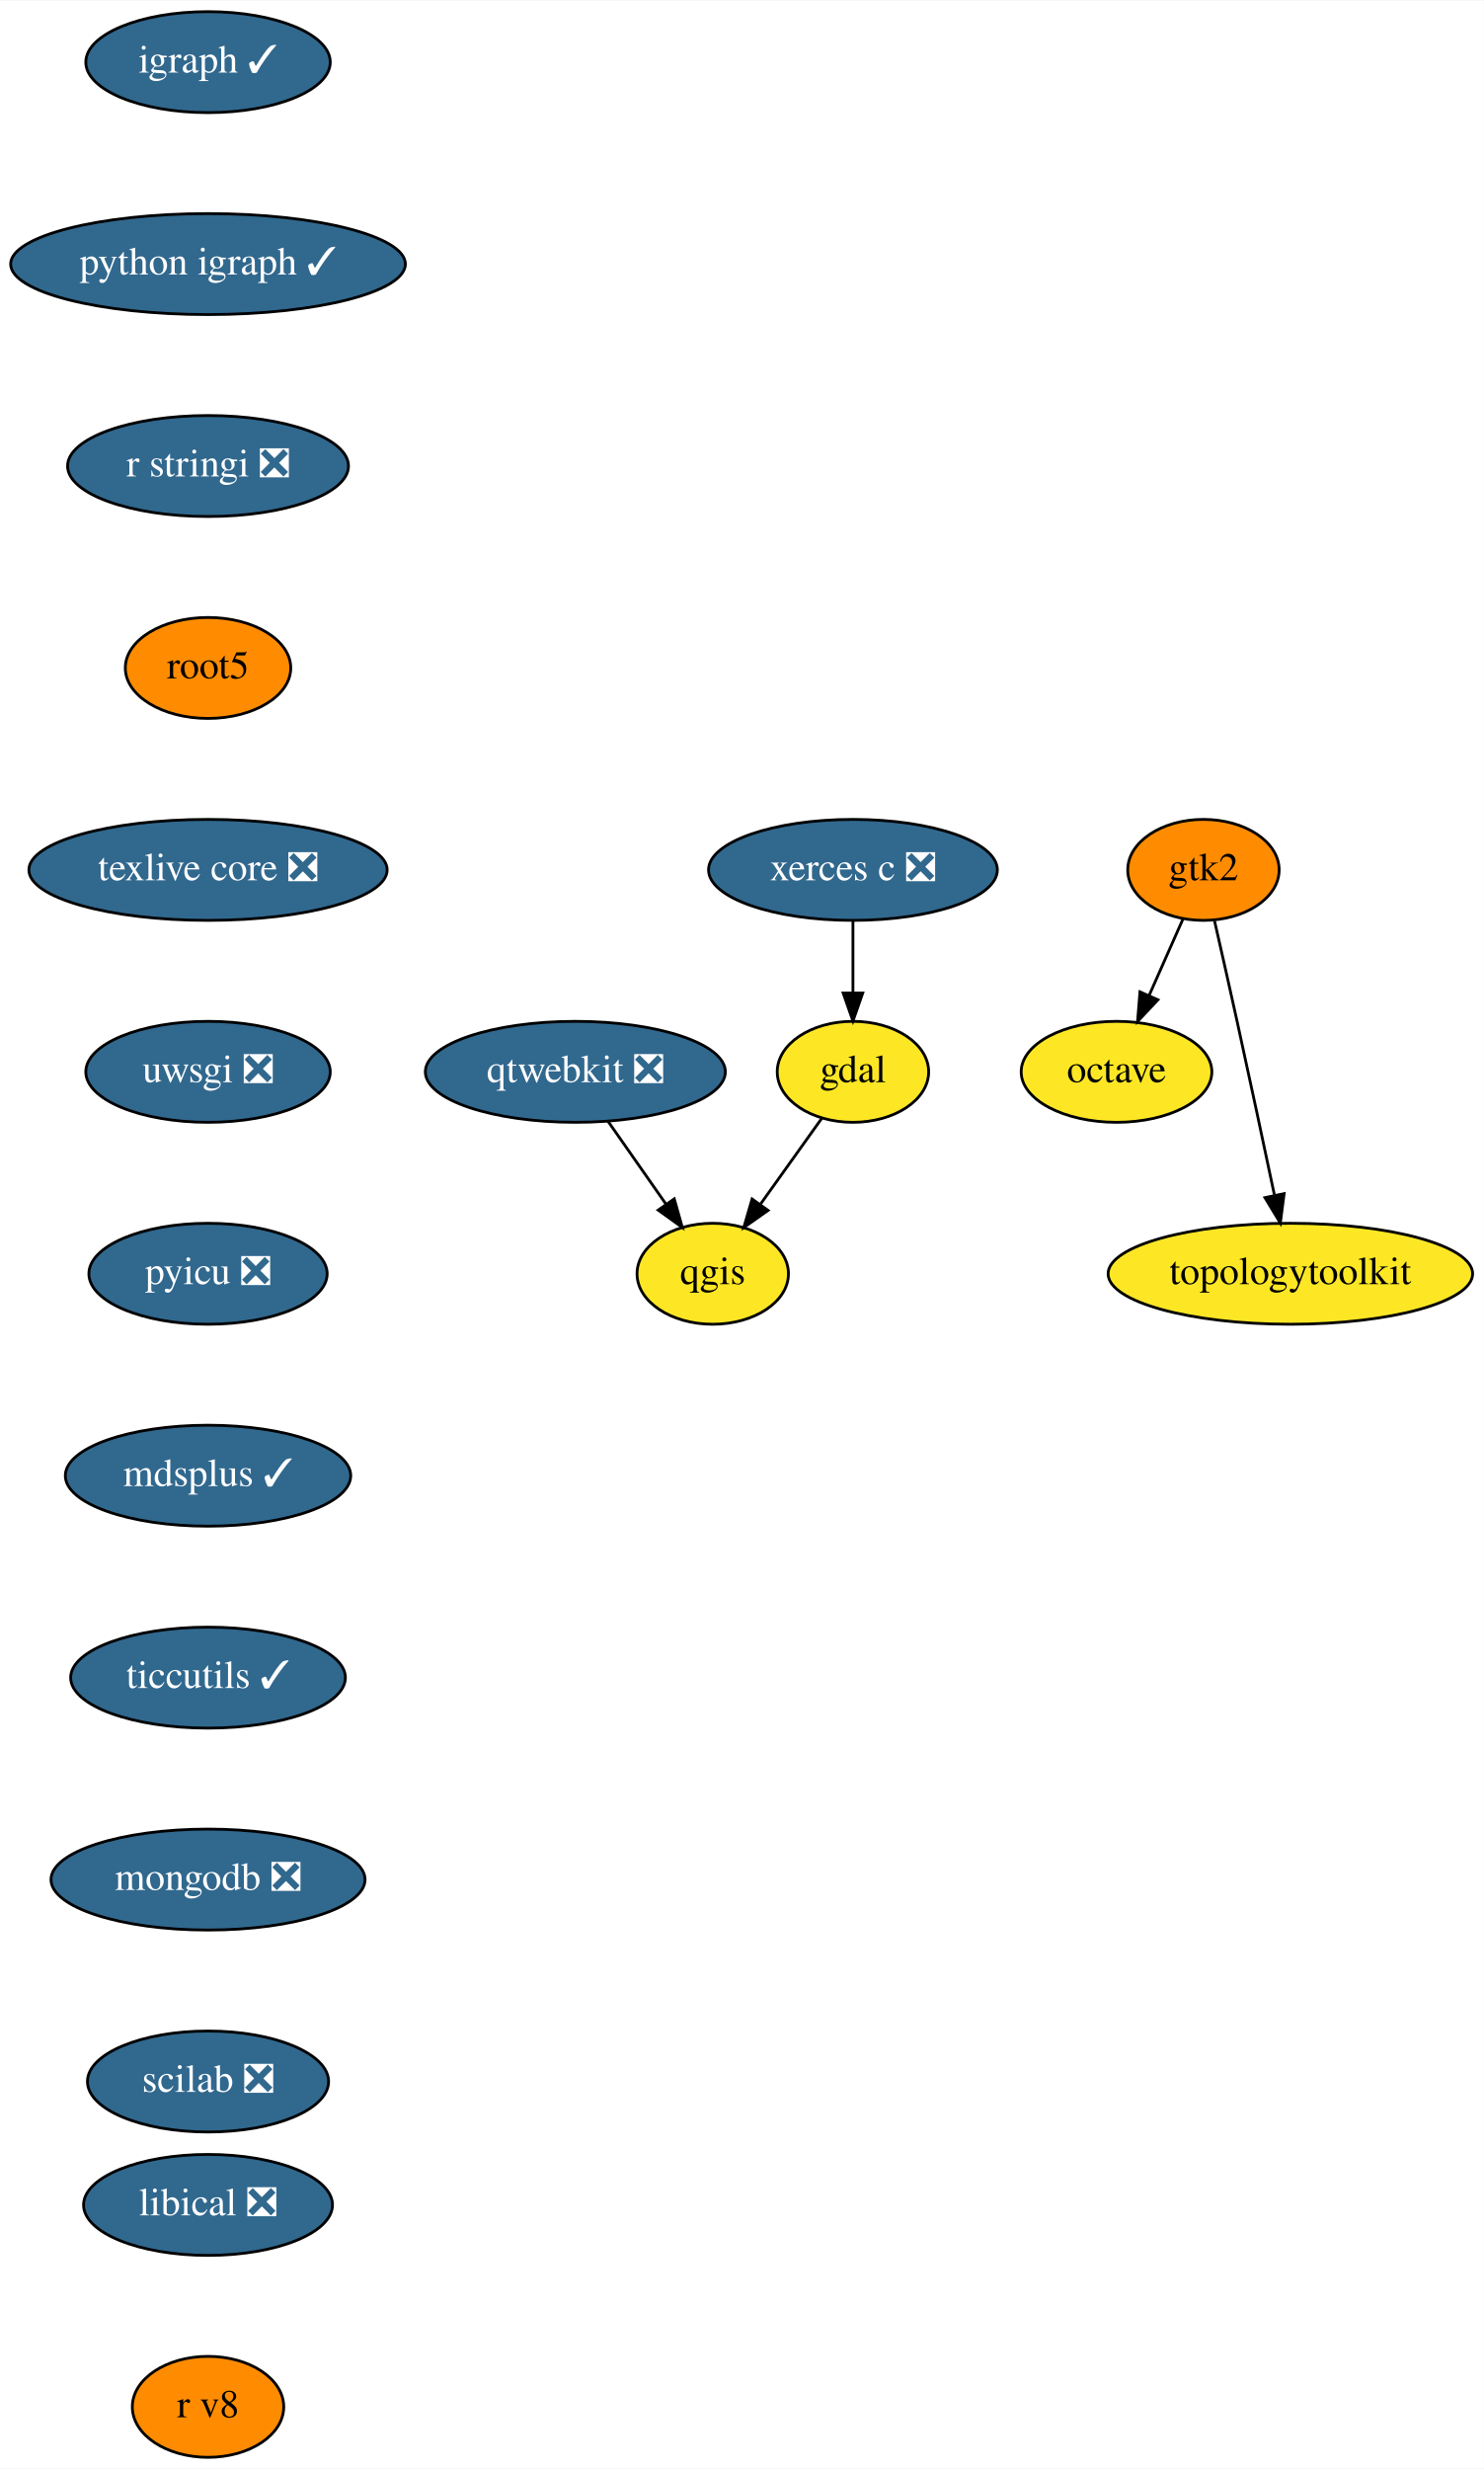
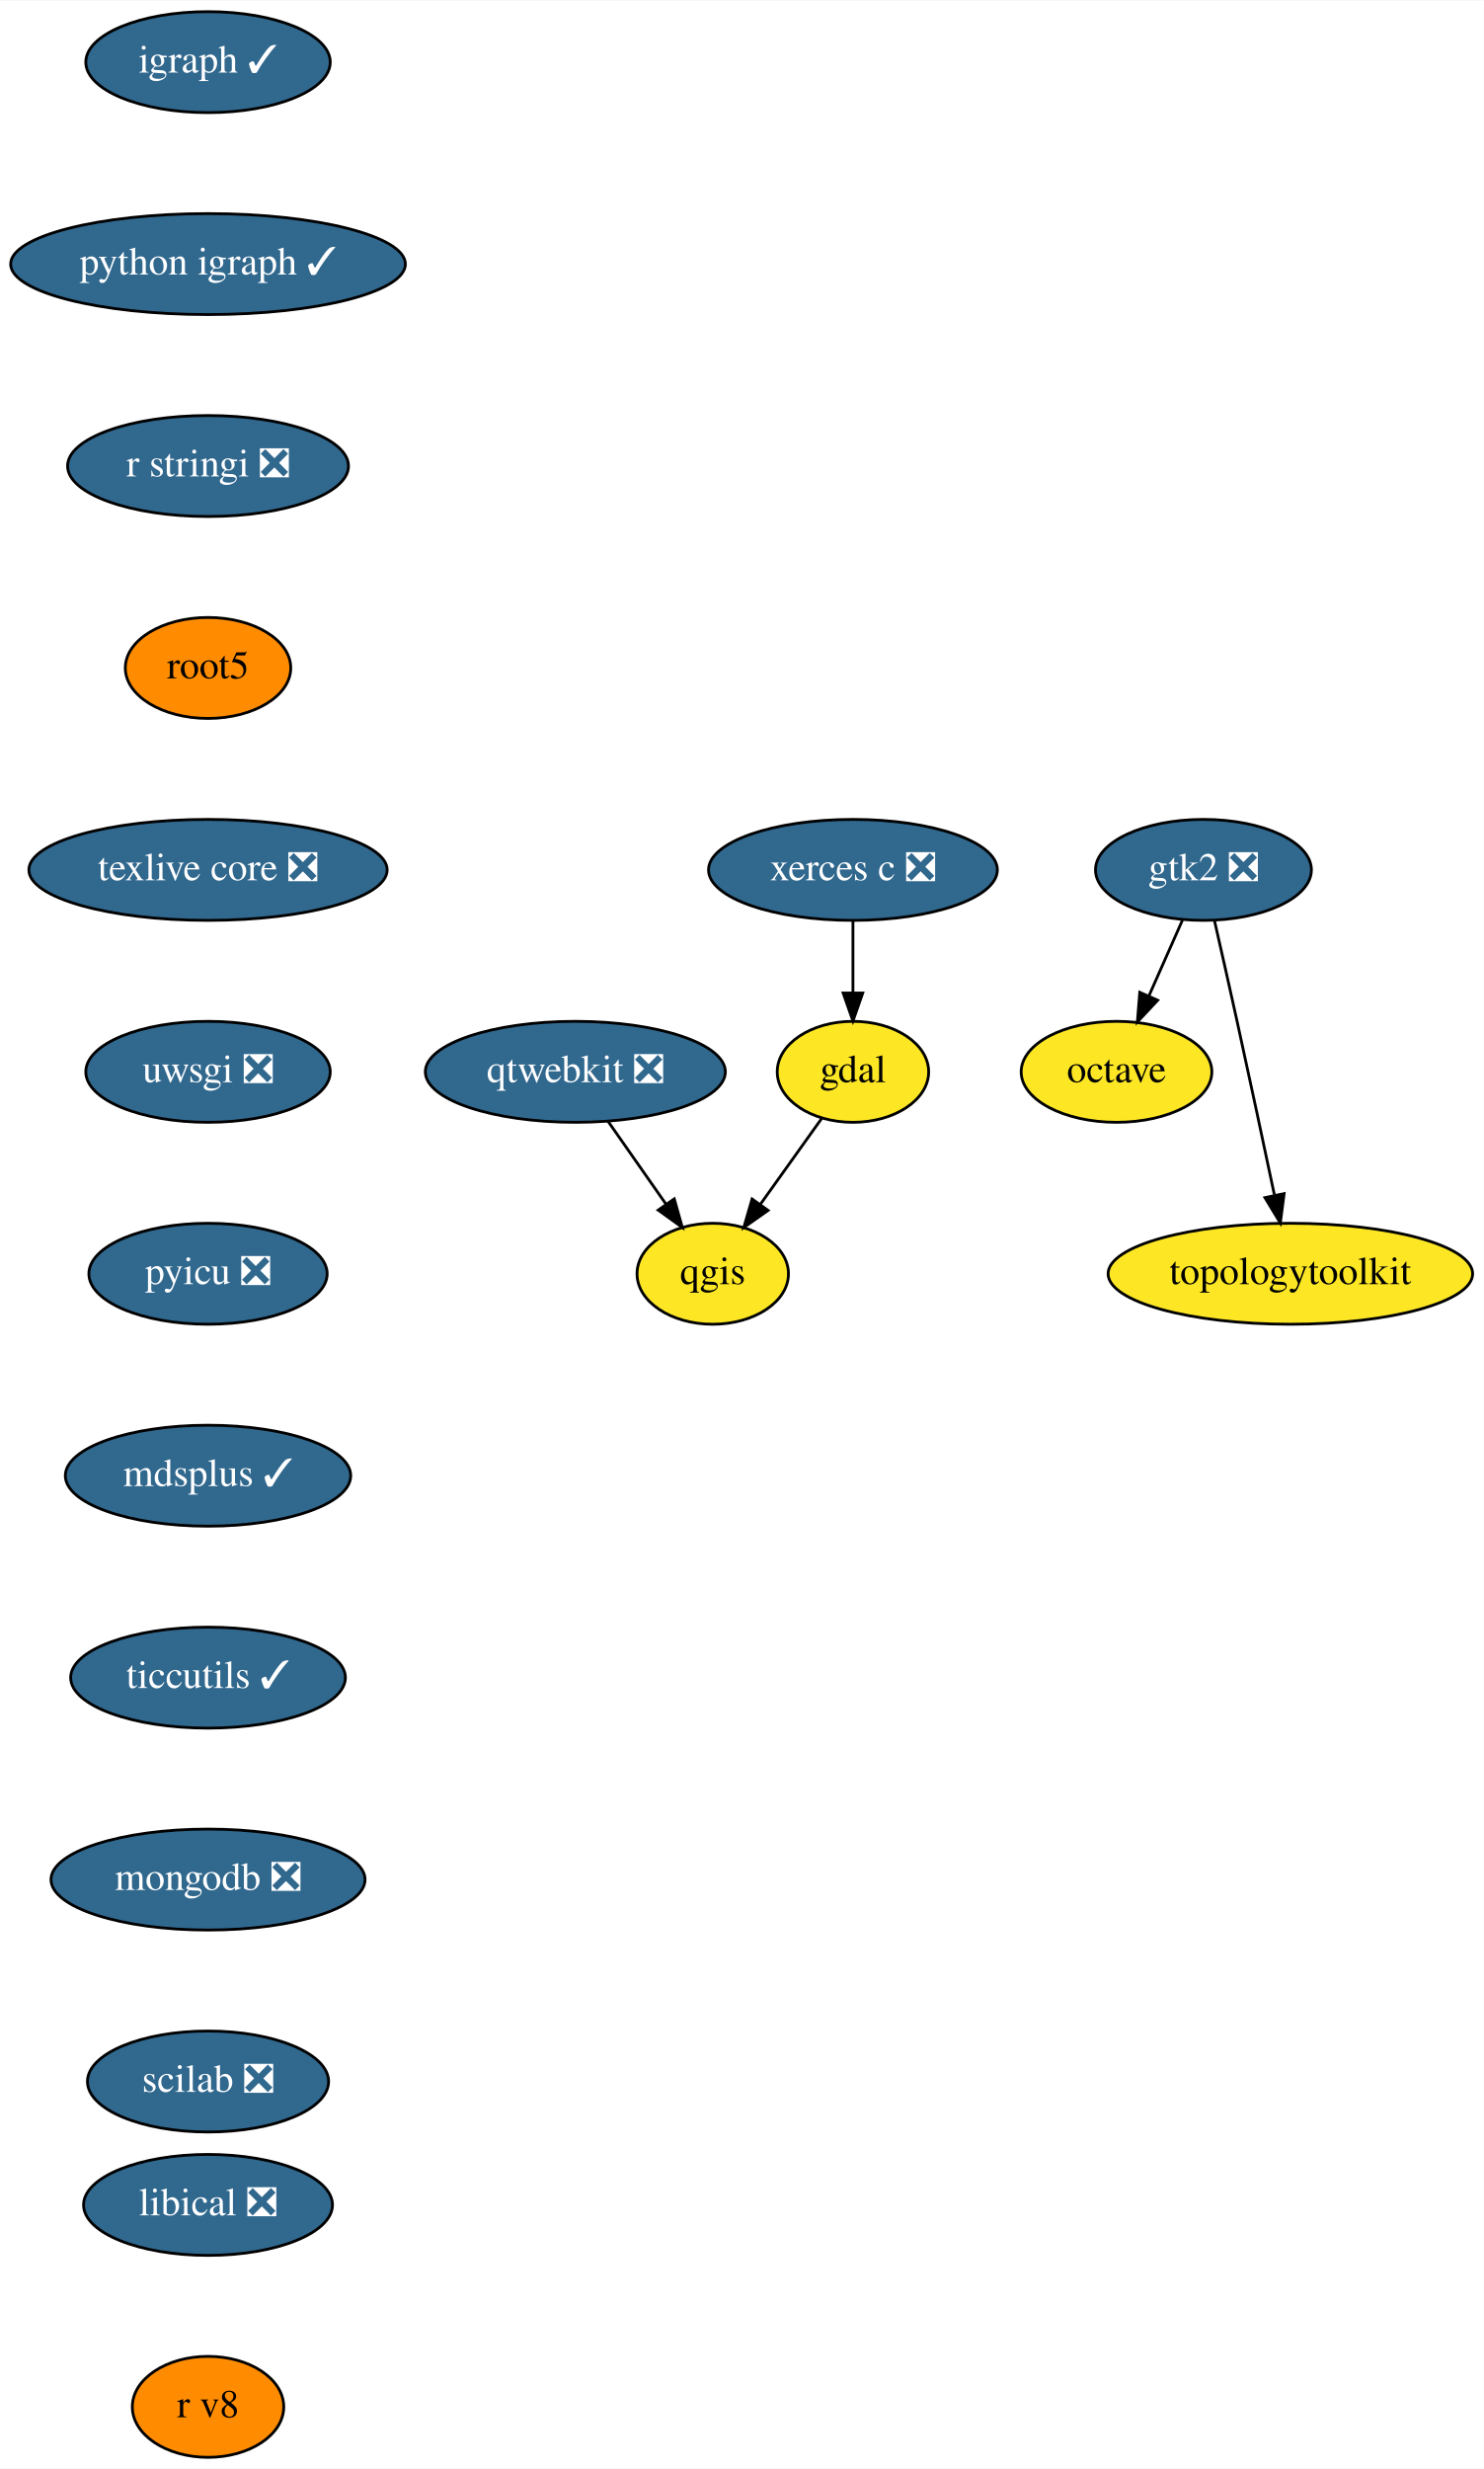
<svg xmlns="http://www.w3.org/2000/svg" xmlns:xlink="http://www.w3.org/1999/xlink" width="529pt" height="880pt" viewBox="0.00 0.00 529.19 880.00">
  <g id="graph0" class="graph" transform="scale(1 1) rotate(0) translate(4 876)">
    <polygon fill="white" stroke="transparent" points="-4,4 -4,-876 525.19,-876 525.19,4 -4,4" />
    <g id="node1" class="node">
      <g id="a_node1">
        <a xlink:href="https://github.com/conda-forge/gdal-feedstock" xlink:title="gdal">
          <ellipse fill="#fde725" stroke="black" cx="300.19" cy="-494" rx="27" ry="18" />
          <text text-anchor="middle" x="300.19" y="-490.3" font-family="Times,serif" font-size="14.00">gdal</text>
        </a>
      </g>
    </g>
    <g id="node2" class="node">
      <g id="a_node2">
        <a xlink:href="https://github.com/conda-forge/qgis-feedstock" xlink:title="qgis">
          <ellipse fill="#fde725" stroke="black" cx="250.19" cy="-422" rx="27" ry="18" />
          <text text-anchor="middle" x="250.19" y="-418.3" font-family="Times,serif" font-size="14.00">qgis</text>
        </a>
      </g>
    </g>
    <g id="edge1" class="edge">
      <path fill="none" stroke="black" d="M289.1,-477.46C282.69,-468.49 274.49,-457.02 267.28,-446.92" />
      <polygon fill="black" stroke="black" points="269.92,-444.59 261.26,-438.49 264.22,-448.66 269.92,-444.59" />
    </g>
    <g id="node3" class="node">
      <g id="a_node3">
        <a xlink:href="https://github.com/conda-forge/igraph-feedstock/pull/24" xlink:title="igraph ✓">
          <ellipse fill="#31688e" stroke="black" cx="70.19" cy="-854" rx="43.59" ry="18" />
          <text text-anchor="middle" x="70.19" y="-850.3" font-family="Times,serif" font-size="14.00" fill="white">igraph ✓</text>
        </a>
      </g>
    </g>
    <g id="node4" class="node">
      <g id="a_node4">
        <a xlink:href="https://github.com/conda-forge/python-igraph-feedstock/pull/37" xlink:title="python igraph ✓">
          <ellipse fill="#31688e" stroke="black" cx="70.19" cy="-782" rx="70.39" ry="18" />
          <text text-anchor="middle" x="70.19" y="-778.3" font-family="Times,serif" font-size="14.00" fill="white">python igraph ✓</text>
        </a>
      </g>
    </g>
    <g id="node6" class="node">
      <g id="a_node6">
        <a xlink:href="https://github.com/conda-forge/r-stringi-feedstock/pull/33" xlink:title="r stringi ❎">
          <ellipse fill="#31688e" stroke="black" cx="70.19" cy="-710" rx="50.09" ry="18" />
          <text text-anchor="middle" x="70.19" y="-706.3" font-family="Times,serif" font-size="14.00" fill="white">r stringi ❎</text>
        </a>
      </g>
    </g>
    <g id="node5" class="node">
      <g id="a_node5">
        <a xlink:href="https://github.com/conda-forge/octave-feedstock" xlink:title="octave">
          <ellipse fill="#fde725" stroke="black" cx="394.19" cy="-494" rx="34" ry="18" />
          <text text-anchor="middle" x="394.19" y="-490.3" font-family="Times,serif" font-size="14.00">octave</text>
        </a>
      </g>
    </g>
    <g id="node7" class="node">
      <g id="a_node7">
        <a xlink:href="https://github.com/conda-forge/root5-feedstock" xlink:title="root5">
          <ellipse fill="#ff8c00" stroke="black" cx="70.19" cy="-638" rx="29.5" ry="18" />
          <text text-anchor="middle" x="70.19" y="-634.3" font-family="Times,serif" font-size="14.00">root5</text>
        </a>
      </g>
    </g>
    <g id="node8" class="node">
      <g id="a_node8">
        <a xlink:href="https://github.com/conda-forge/texlive-core-feedstock/pull/43" xlink:title="texlive core ❎">
          <ellipse fill="#31688e" stroke="black" cx="70.19" cy="-566" rx="63.89" ry="18" />
          <text text-anchor="middle" x="70.19" y="-562.3" font-family="Times,serif" font-size="14.00" fill="white">texlive core ❎</text>
        </a>
      </g>
    </g>
    <g id="node9" class="node">
      <g id="a_node9">
        <a xlink:href="https://github.com/conda-forge/uwsgi-feedstock/pull/41" xlink:title="uwsgi ❎">
          <ellipse fill="#31688e" stroke="black" cx="70.19" cy="-494" rx="43.59" ry="18" />
          <text text-anchor="middle" x="70.19" y="-490.3" font-family="Times,serif" font-size="14.00" fill="white">uwsgi ❎</text>
        </a>
      </g>
    </g>
    <g id="node10" class="node">
      <g id="a_node10">
        <a xlink:href="https://github.com/conda-forge/pyicu-feedstock/pull/23" xlink:title="pyicu ❎">
          <ellipse fill="#31688e" stroke="black" cx="70.19" cy="-422" rx="42.49" ry="18" />
          <text text-anchor="middle" x="70.19" y="-418.3" font-family="Times,serif" font-size="14.00" fill="white">pyicu ❎</text>
        </a>
      </g>
    </g>
    <g id="node13" class="node">
      <g id="a_node13">
        <a xlink:href="https://github.com/conda-forge/mdsplus-feedstock/pull/18" xlink:title="mdsplus ✓">
          <ellipse fill="#31688e" stroke="black" cx="70.19" cy="-350" rx="50.89" ry="18" />
          <text text-anchor="middle" x="70.19" y="-346.3" font-family="Times,serif" font-size="14.00" fill="white">mdsplus ✓</text>
        </a>
      </g>
    </g>
    <g id="node11" class="node">
      <g id="a_node11">
        <a xlink:href="https://github.com/conda-forge/xerces-c-feedstock/pull/26" xlink:title="xerces c ❎">
          <ellipse fill="#31688e" stroke="black" cx="300.19" cy="-566" rx="51.5" ry="18" />
          <text text-anchor="middle" x="300.19" y="-562.3" font-family="Times,serif" font-size="14.00" fill="white">xerces c ❎</text>
        </a>
      </g>
    </g>
    <g id="edge8" class="edge">
      <path fill="none" stroke="black" d="M300.19,-547.7C300.19,-539.98 300.19,-530.71 300.19,-522.11" />
      <polygon fill="black" stroke="black" points="303.69,-522.1 300.19,-512.1 296.69,-522.1 303.69,-522.1" />
    </g>
    <g id="node12" class="node">
      <g id="a_node12">
        <a xlink:href="https://github.com/conda-forge/qtwebkit-feedstock/pull/16" xlink:title="qtwebkit ❎">
          <ellipse fill="#31688e" stroke="black" cx="201.19" cy="-494" rx="53.5" ry="18" />
          <text text-anchor="middle" x="201.19" y="-490.3" font-family="Times,serif" font-size="14.00" fill="white">qtwebkit ❎</text>
        </a>
      </g>
    </g>
    <g id="edge9" class="edge">
      <path fill="none" stroke="black" d="M212.81,-476.41C218.96,-467.62 226.63,-456.66 233.42,-446.96" />
      <polygon fill="black" stroke="black" points="236.47,-448.71 239.34,-438.51 230.73,-444.7 236.47,-448.71" />
    </g>
    <g id="node16" class="node">
      <g id="a_node16">
        <a xlink:href="https://github.com/conda-forge/ticcutils-feedstock/pull/13" xlink:title="ticcutils ✓">
          <ellipse fill="#31688e" stroke="black" cx="70.19" cy="-278" rx="48.99" ry="18" />
          <text text-anchor="middle" x="70.19" y="-274.3" font-family="Times,serif" font-size="14.00" fill="white">ticcutils ✓</text>
        </a>
      </g>
    </g>
    <g id="node14" class="node">
      <g id="a_node14">
-         <a xlink:href="https://github.com/conda-forge/gtk2-feedstock" xlink:title="gtk2">
-           <ellipse fill="#ff8c00" stroke="black" cx="425.19" cy="-566" rx="27" ry="18" />
-           <text text-anchor="middle" x="425.19" y="-562.3" font-family="Times,serif" font-size="14.00">gtk2</text>
+         <a xlink:href="https://github.com/conda-forge/gtk2-feedstock/pull/19" xlink:title="gtk2 ❎">
+           <ellipse fill="#31688e" stroke="black" cx="425.19" cy="-566" rx="38.5" ry="18" />
+           <text text-anchor="middle" x="425.19" y="-562.3" font-family="Times,serif" font-size="14.00" fill="white">gtk2 ❎</text>
        </a>
      </g>
    </g>
    <g id="edge11" class="edge">
-       <path fill="none" stroke="black" d="M417.85,-548.41C414.27,-540.34 409.88,-530.43 405.87,-521.35" />
-       <polygon fill="black" stroke="black" points="408.95,-519.68 401.7,-511.96 402.55,-522.52 408.95,-519.68" />
+       <path fill="none" stroke="black" d="M417.69,-548.05C414.11,-539.97 409.75,-530.12 405.76,-521.11" />
+       <polygon fill="black" stroke="black" points="408.88,-519.52 401.63,-511.79 402.48,-522.35 408.88,-519.52" />
    </g>
    <g id="node15" class="node">
      <g id="a_node15">
        <a xlink:href="https://github.com/conda-forge/topologytoolkit-feedstock" xlink:title="topologytoolkit">
          <ellipse fill="#fde725" stroke="black" cx="456.19" cy="-422" rx="65" ry="18" />
          <text text-anchor="middle" x="456.19" y="-418.3" font-family="Times,serif" font-size="14.00">topologytoolkit</text>
        </a>
      </g>
    </g>
    <g id="edge12" class="edge">
      <path fill="none" stroke="black" d="M429.14,-547.83C431.51,-537.46 434.56,-523.98 437.19,-512 441.75,-491.3 446.75,-467.85 450.47,-450.22" />
      <polygon fill="black" stroke="black" points="453.97,-450.58 452.61,-440.08 447.12,-449.14 453.97,-450.58" />
    </g>
    <g id="node17" class="node">
      <g id="a_node17">
        <a xlink:href="https://github.com/conda-forge/mongodb-feedstock/pull/17" xlink:title="mongodb ❎">
          <ellipse fill="#31688e" stroke="black" cx="70.19" cy="-206" rx="56" ry="18" />
          <text text-anchor="middle" x="70.19" y="-202.3" font-family="Times,serif" font-size="14.00" fill="white">mongodb ❎</text>
        </a>
      </g>
    </g>
    <g id="node18" class="node">
      <g id="a_node18">
        <a xlink:href="https://github.com/conda-forge/scilab-feedstock/pull/20" xlink:title="scilab ❎">
          <ellipse fill="#31688e" stroke="black" cx="70.19" cy="-134" rx="43" ry="18" />
          <text text-anchor="middle" x="70.19" y="-130.3" font-family="Times,serif" font-size="14.00" fill="white">scilab ❎</text>
        </a>
      </g>
    </g>
    <g id="node19" class="node">
      <g id="a_node19">
        <a xlink:href="https://github.com/conda-forge/libical-feedstock/pull/9" xlink:title="libical ❎">
          <ellipse fill="#31688e" stroke="black" cx="70.19" cy="-90" rx="44.39" ry="18" />
          <text text-anchor="middle" x="70.19" y="-86.3" font-family="Times,serif" font-size="14.00" fill="white">libical ❎</text>
        </a>
      </g>
    </g>
    <g id="node20" class="node">
      <g id="a_node20">
        <a xlink:href="https://github.com/conda-forge/r-v8-feedstock" xlink:title="r v8">
          <ellipse fill="#ff8c00" stroke="black" cx="70.19" cy="-18" rx="27" ry="18" />
          <text text-anchor="middle" x="70.19" y="-14.3" font-family="Times,serif" font-size="14.00">r v8</text>
        </a>
      </g>
    </g>
  </g>
</svg>
